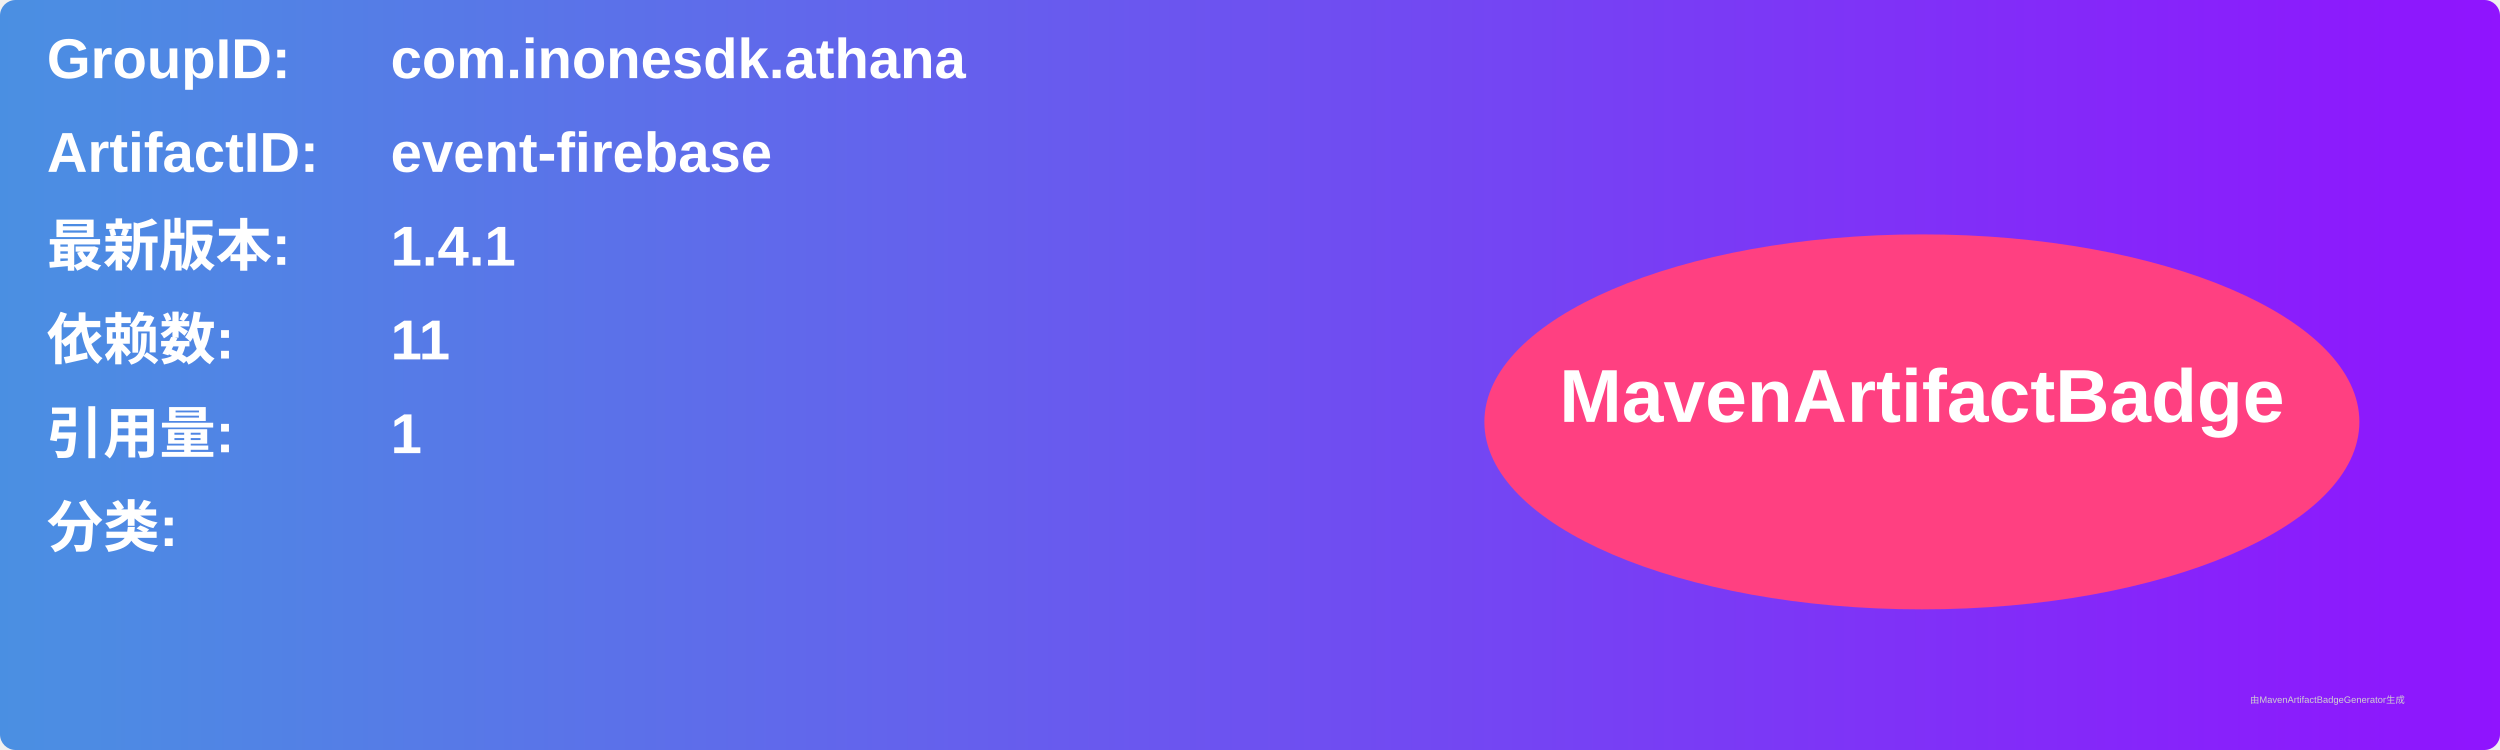
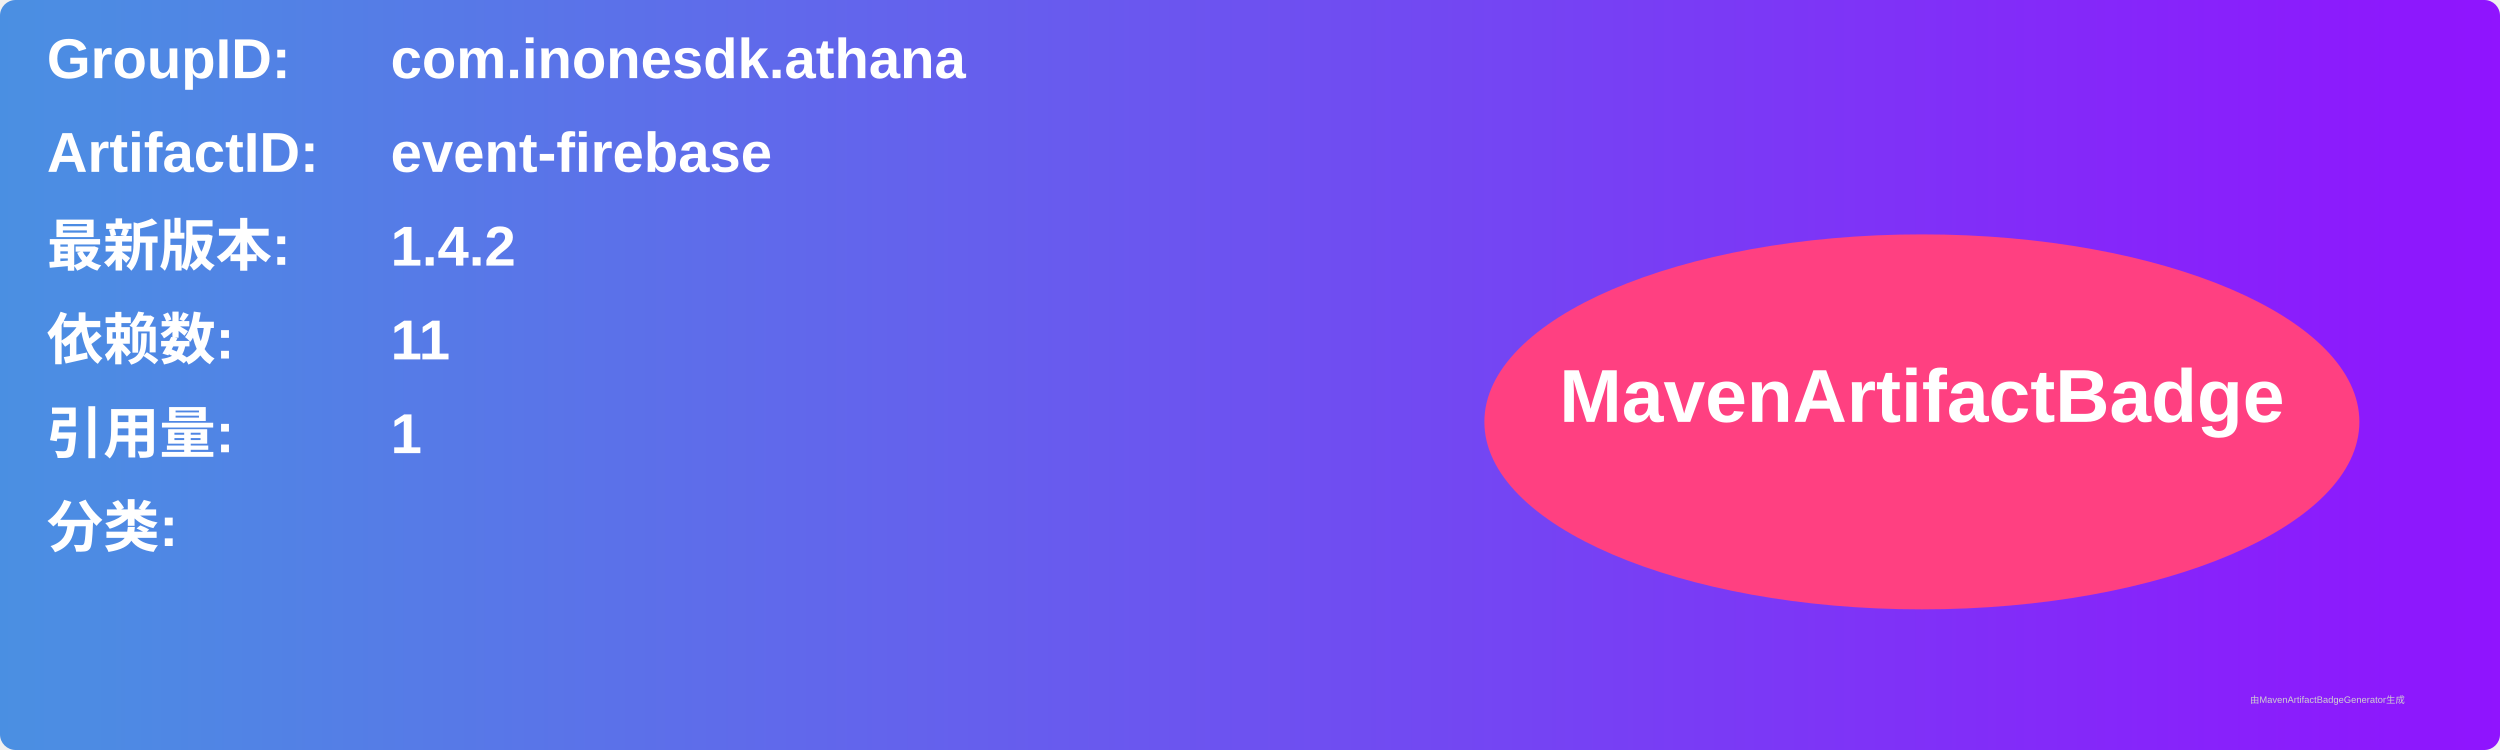
<svg xmlns="http://www.w3.org/2000/svg" width="800" height="240" viewBox="0 0 800 240">
  <linearGradient id="grad" x1="0%" y1="0%" x2="100%" y2="0%">
    <stop offset="0%" stop-color="#4a90e2" />
    <stop offset="100%" stop-color="#9013fe" />
  </linearGradient>
  <rect width="100%" height="100%" rx="5" ry="5" fill="url(#grad)" />
  <g transform="translate(15, 15)">
    <text x="0" y="10" font-family="Arial" font-size="18" fill="white" font-weight="bold" width="260">GroupID:</text>
    <text x="110" y="10" font-family="Arial" font-size="18" fill="white" font-weight="bold" width="460">com.inonesdk.athana</text>
    <text x="0" y="40" font-family="Arial" font-size="18" fill="white" font-weight="bold" width="260">ArtifactID:</text>
    <text x="110" y="40" font-family="Arial" font-size="18" fill="white" font-weight="bold" width="460">event-firebase</text>
    <text x="0" y="70" font-family="Arial" font-size="18" fill="white" font-weight="bold">最新版本:</text>
    <text x="110" y="70" font-family="Arial" font-size="18" fill="white" font-weight="bold">
-       <tspan font-weight="bold">1.4.1</tspan>
+       <tspan font-weight="bold">1.4.2</tspan>
    </text>
    <text x="0" y="100" font-family="Arial" font-size="18" fill="white" font-weight="bold">依赖数: </text>
    <text x="110" y="100" font-family="Arial" font-size="18" fill="white">
      <tspan font-weight="bold">11</tspan>
    </text>
    <text x="0" y="130" font-family="Arial" font-size="18" fill="white" font-weight="bold">引用量: </text>
    <text x="110" y="130" font-family="Arial" font-size="18" fill="white">
      <tspan font-weight="bold">1</tspan>
    </text>
    <text x="0" y="160" font-family="Arial" font-size="18" fill="white" font-weight="bold">分类:</text>
    <text x="10" y="190" font-family="Arial" font-size="10" fill="white">
      <tspan font-weight="bold" />
    </text>
    <ellipse cx="600" cy="120" rx="140" ry="60" fill="#ff4081" />
    <text x="600" y="120" text-anchor="middle" font-family="Arial" font-size="24" fill="white" font-weight="bold">MavenArtifactBadge</text>
  </g>
  <text x="720" y="225" font-family="Arial" font-size="3" fill="#d0d0d0">由MavenArtifactBadgeGenerator生成</text>
</svg>
